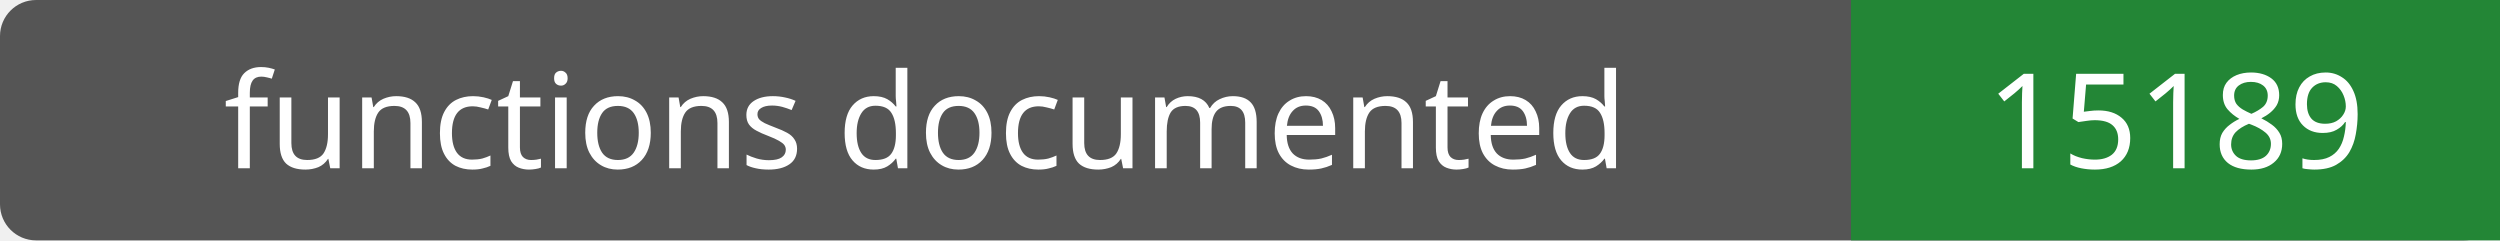
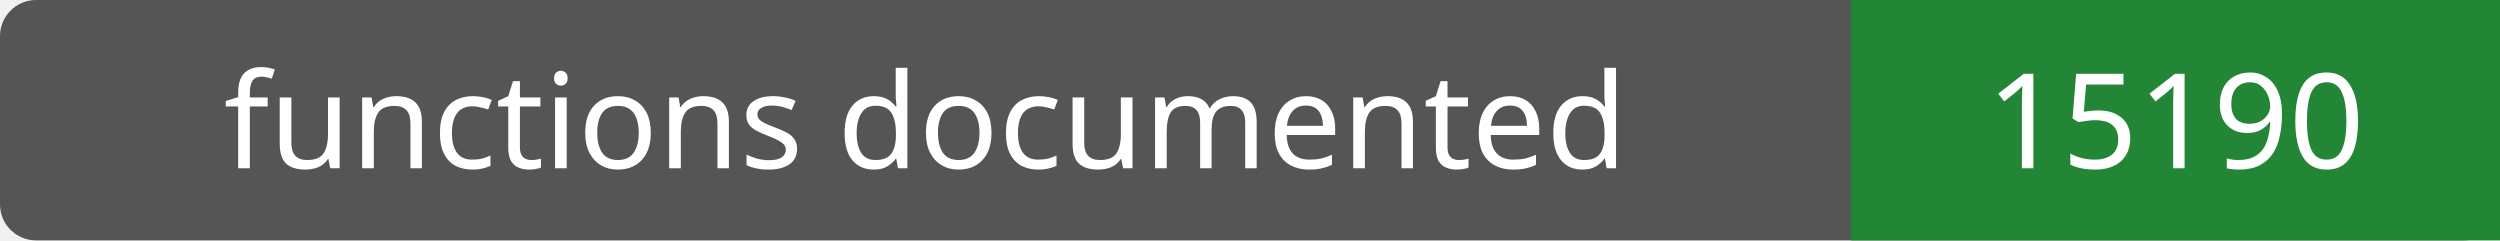
- <svg xmlns="http://www.w3.org/2000/svg" width="208" height="20" role="img" aria-label="functions documented: 15189">
+ <svg xmlns="http://www.w3.org/2000/svg" width="208" height="20" role="img" aria-label="functions documented: 15190">
  <rect width="208" height="20" rx="3" fill="#555" />
  <path fill="#238636" d="M154 0h54v20H154z" />
  <g fill="#fff" text-anchor="middle" font-family="Verdana,sans-serif" font-size="11">
    <text x="77.0" y="14">functions documented</text>
-     <text x="181.0" y="14">15189</text>
+     <text x="181.0" y="14">15190</text>
  </g>
</svg>
